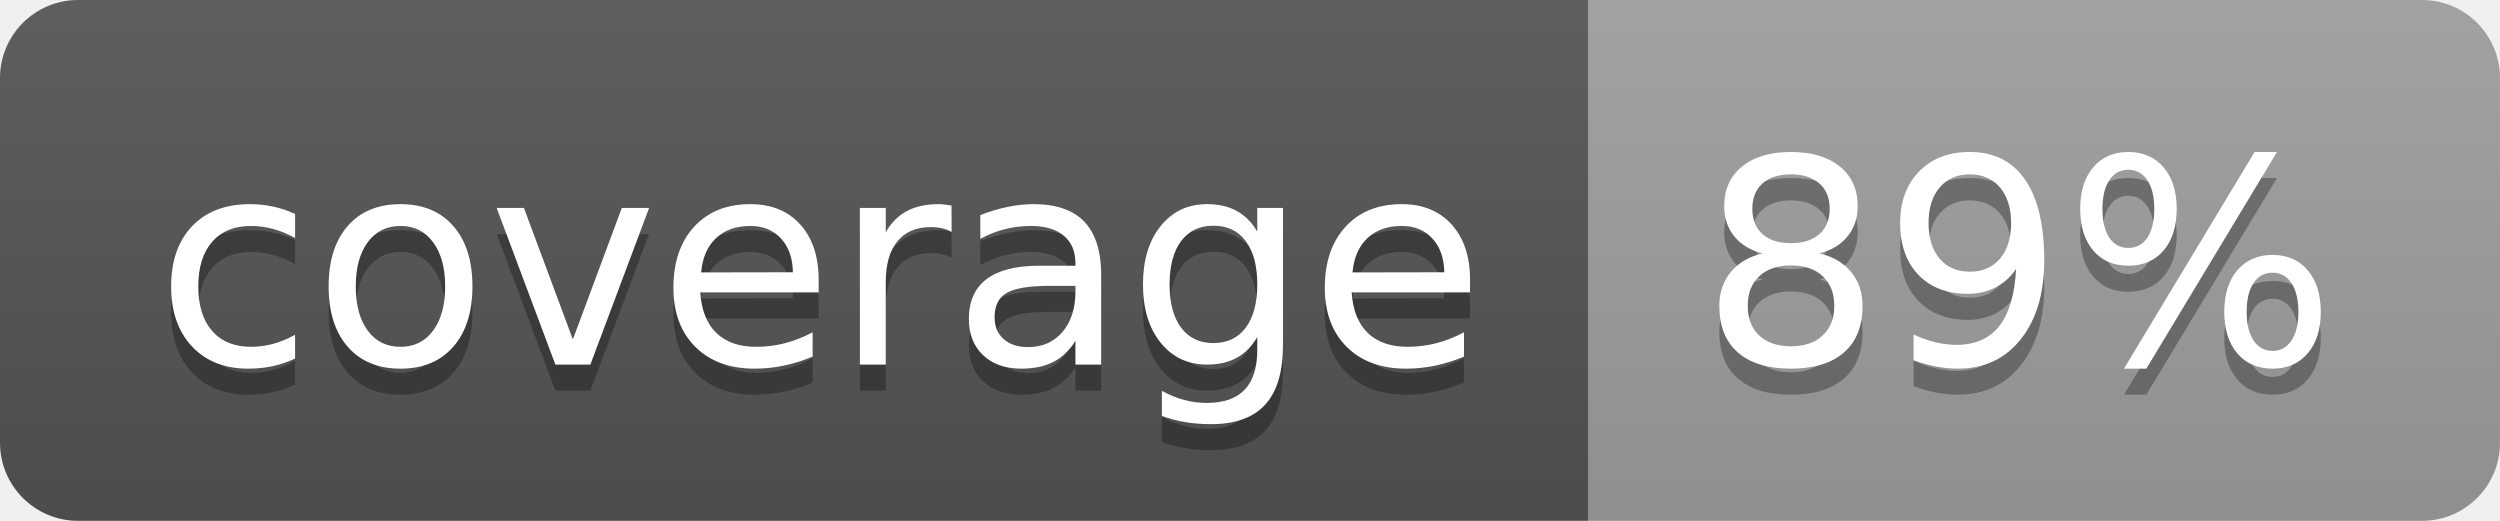
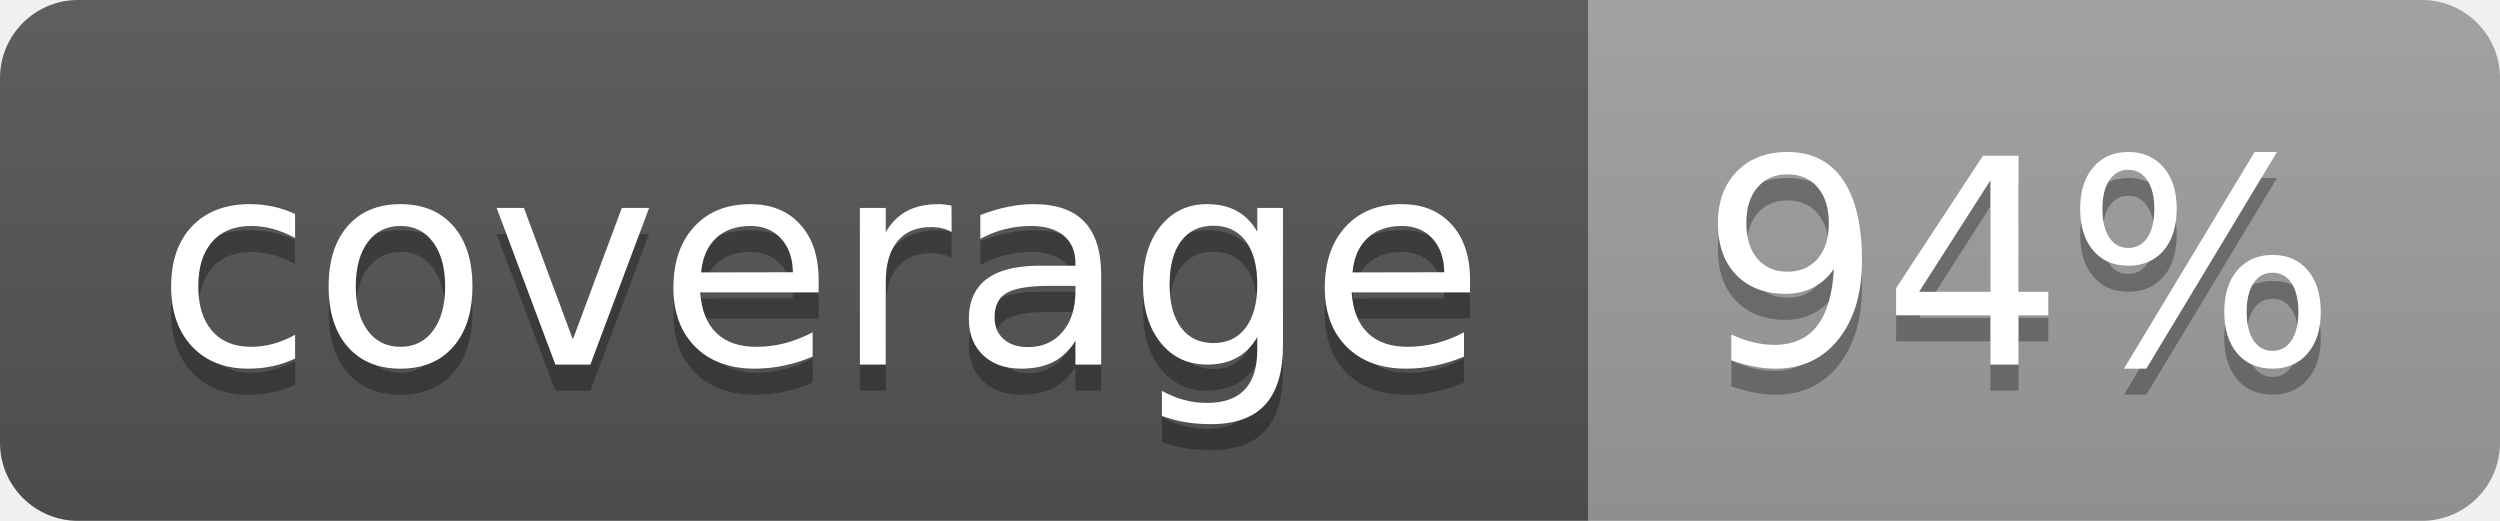
<svg xmlns="http://www.w3.org/2000/svg" width="96" height="20">
  <linearGradient id="b" x2="0" y2="100%">
    <stop offset="0" stop-color="#bbb" stop-opacity=".1" />
    <stop offset="1" stop-opacity=".1" />
  </linearGradient>
  <clipPath id="a">
    <rect width="96" height="20" rx="3" fill="#fff" />
  </clipPath>
  <g clip-path="url(#a)">
    <path fill="#555" d="M0 0h61v20H0z" />
    <path fill="#9F9F9F" d="M61 0h35v20H61z" />
    <path fill="url(#b)" d="M0 0h96v20H0z" />
  </g>
  <g fill="#fff" text-anchor="middle" font-family="DejaVu Sans,Verdana,Geneva,sans-serif" font-size="110">
    <text x="315" y="150" fill="#010101" fill-opacity=".3" transform="scale(.1)" textLength="510">coverage</text>
    <text x="315" y="140" transform="scale(.1)" textLength="510">coverage</text>
-     <text x="775" y="150" fill="#010101" fill-opacity=".3" transform="scale(.1)" textLength="250">89%</text>
-     <text x="775" y="140" transform="scale(.1)" textLength="250">89%</text>
+     <text x="775" y="150" fill="#010101" fill-opacity=".3" transform="scale(.1)" textLength="250">94%</text>
+     <text x="775" y="140" transform="scale(.1)" textLength="250">94%</text>
  </g>
</svg>
